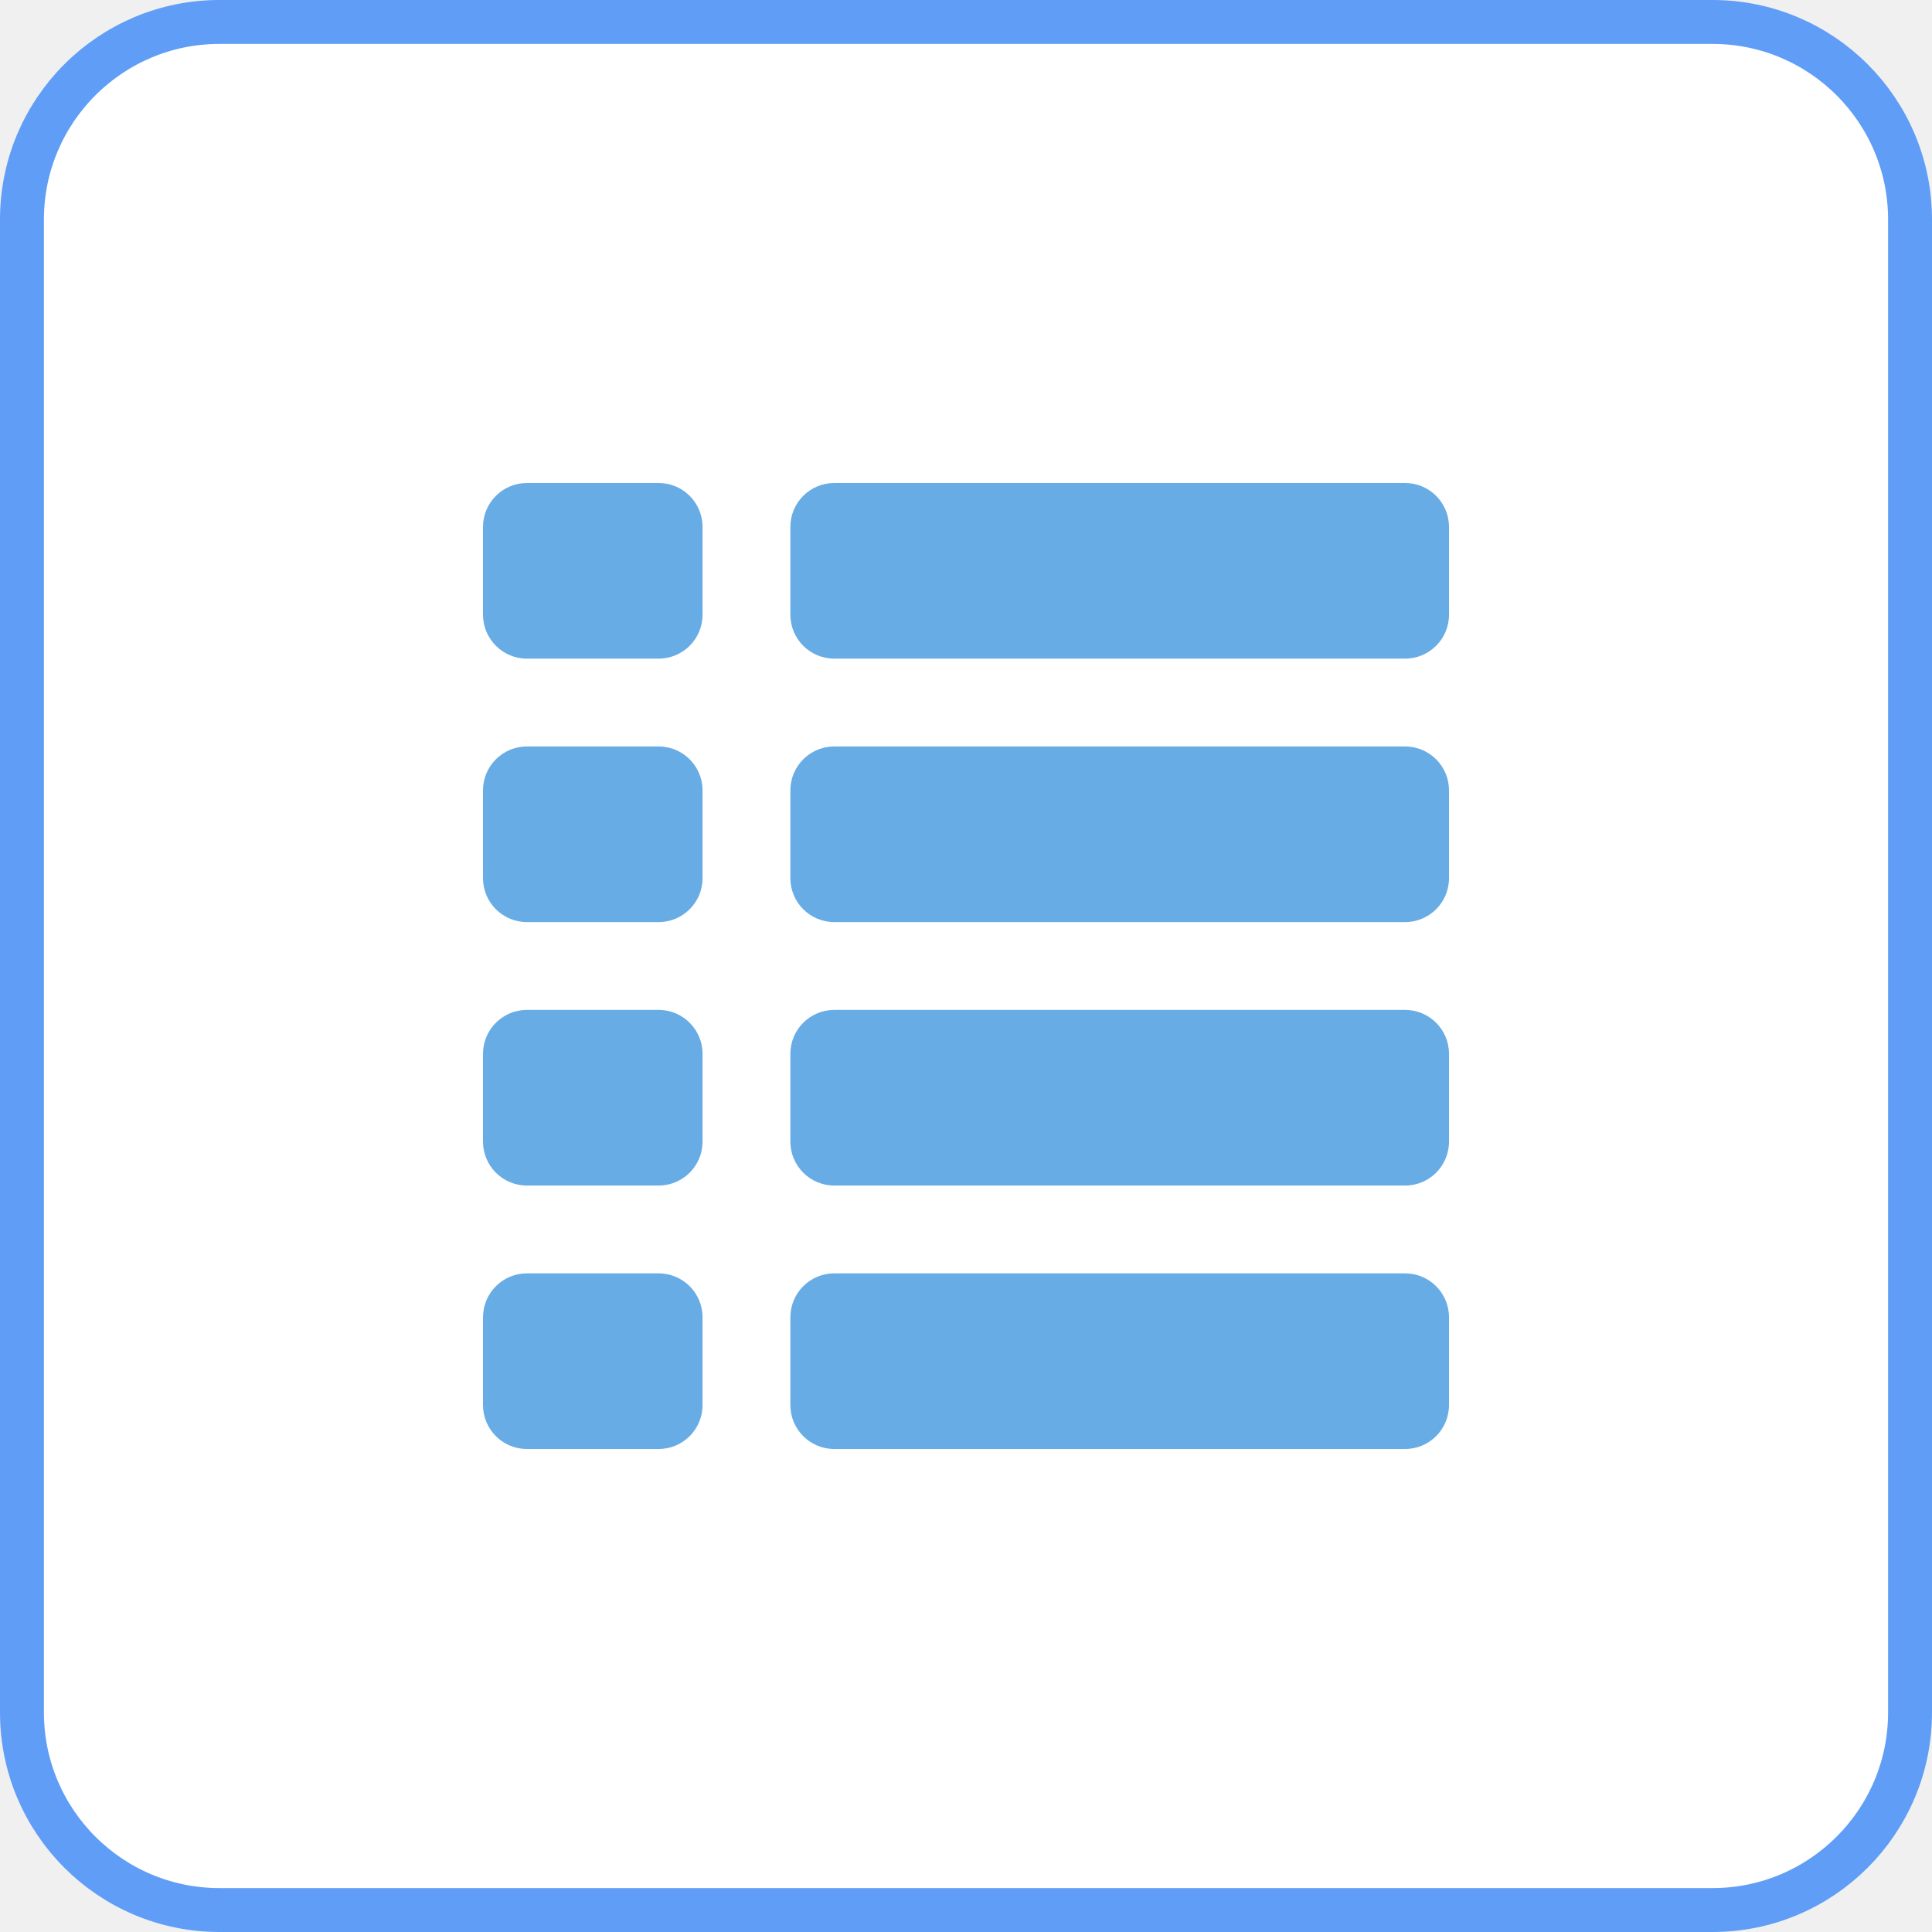
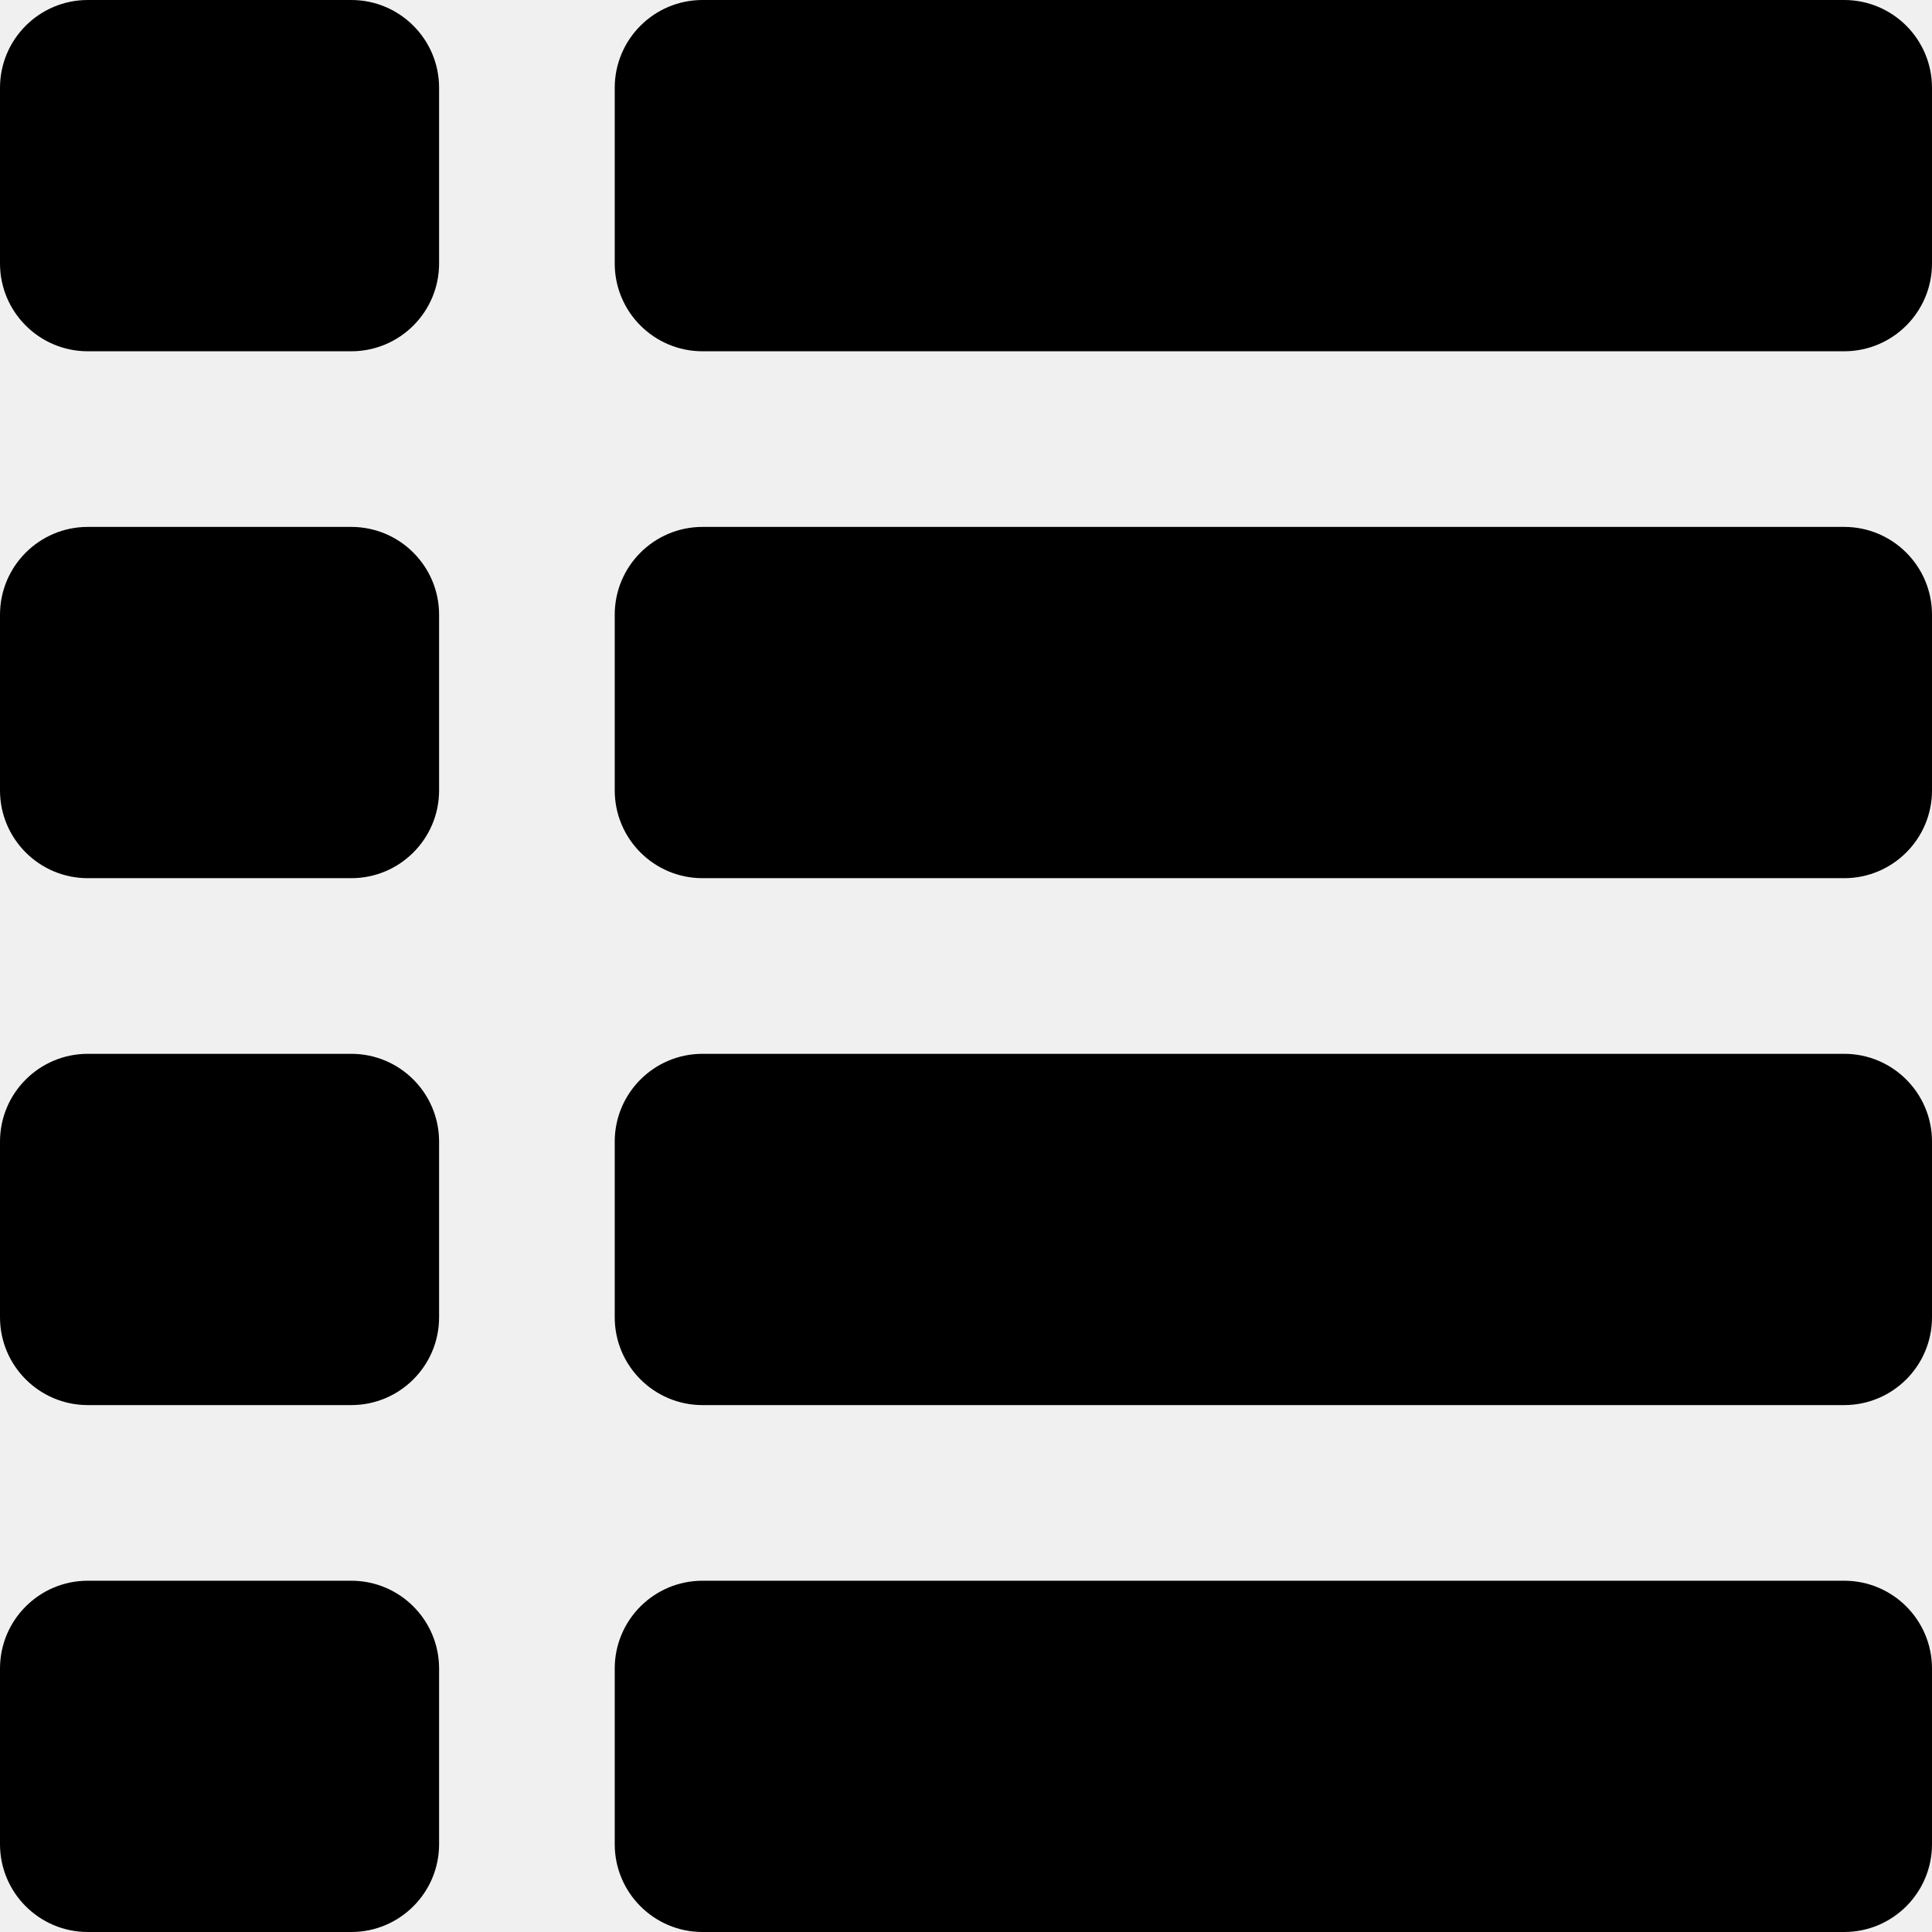
- <svg xmlns="http://www.w3.org/2000/svg" width="44" height="44" viewBox="0 0 44 44" fill="none">
-   <rect x="0.5" y="0.5" width="43" height="43" rx="4.5" fill="white" />
-   <rect x="0.5" y="0.5" width="43" height="43" rx="4.5" stroke="#5F9DF7" />
-   <rect x="11" y="11" width="5" height="4" rx="1" fill="#68ACE5" />
-   <rect x="18" y="11" width="15" height="4" rx="1" fill="#68ACE5" />
-   <rect x="11" y="17" width="5" height="4" rx="1" fill="#68ACE5" />
-   <rect x="18" y="17" width="15" height="4" rx="1" fill="#68ACE5" />
-   <rect x="11" y="23" width="5" height="4" rx="1" fill="#68ACE5" />
-   <rect x="18" y="23" width="15" height="4" rx="1" fill="#68ACE5" />
-   <rect x="11" y="29" width="5" height="4" rx="1" fill="#68ACE5" />
-   <rect x="18" y="29" width="15" height="4" rx="1" fill="#68ACE5" />
+ <svg xmlns="http://www.w3.org/2000/svg" viewBox="0 0 22 22">
+   <rect width="5" height="4" rx="1" fill="currentColor" />
+   <rect x="7" width="15" height="4" rx="1" fill="currentColor" />
+   <rect y="6" width="5" height="4" rx="1" fill="currentColor" />
+   <rect x="7" y="6" width="15" height="4" rx="1" fill="currentColor" />
+   <rect y="12" width="5" height="4" rx="1" fill="currentColor" />
+   <rect x="7" y="12" width="15" height="4" rx="1" fill="currentColor" />
+   <rect y="18" width="5" height="4" rx="1" fill="currentColor" />
+   <rect x="7" y="18" width="15" height="4" rx="1" fill="currentColor" />
</svg>
